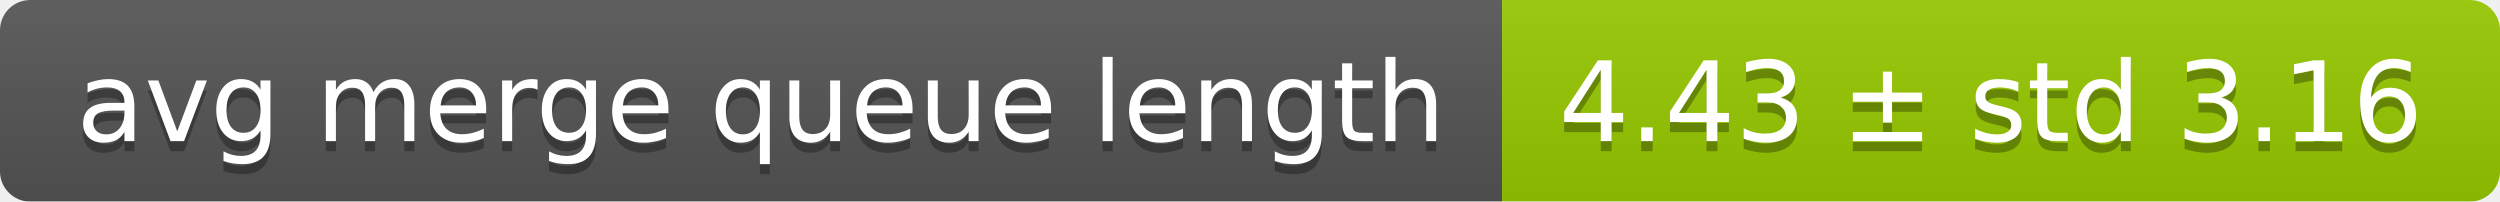
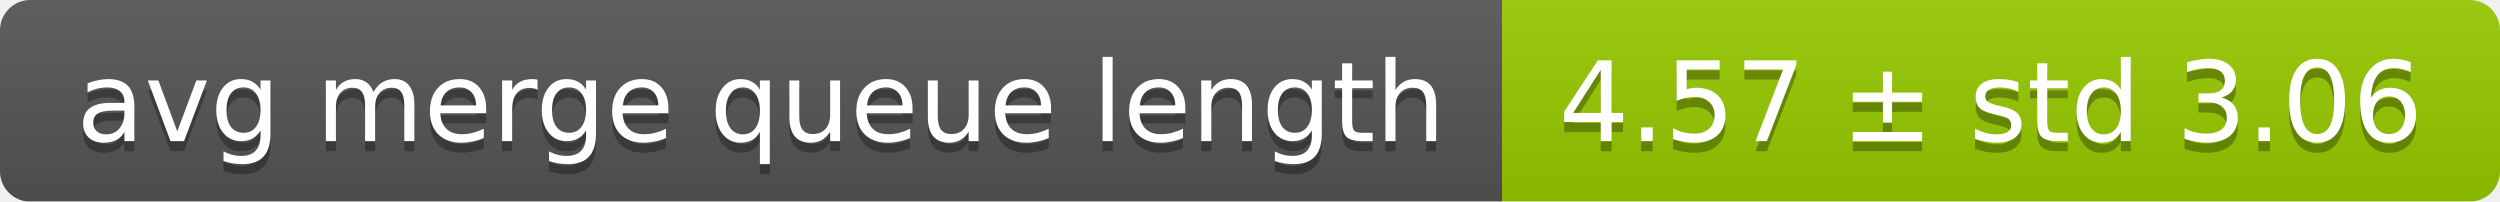
<svg xmlns="http://www.w3.org/2000/svg" width="248" height="20">
  <linearGradient id="smooth" x2="0" y2="100%">
    <stop offset="0" stop-color="#bbb" stop-opacity=".1" />
    <stop offset="1" stop-opacity=".1" />
  </linearGradient>
  <mask id="round">
    <rect width="248" height="20" rx="3" fill="#fff" />
  </mask>
  <g mask="url(#round)">
    <rect width="149" height="20" fill="#555" />
    <rect x="149" width="99" height="20" fill="#97ca00" />
    <rect width="248" height="20" fill="url(#smooth)" />
  </g>
  <g fill="#fff" text-anchor="middle" font-family="DejaVu Sans,Verdana,Geneva,sans-serif" font-size="11">
    <text x="75.5" y="15" fill="#010101" fill-opacity=".3">avg merge queue length</text>
    <text x="75.5" y="14">avg merge queue length</text>
-     <text x="197.5" y="15" fill="#010101" fill-opacity=".3">4.43 ± std 3.16</text>
-     <text x="197.5" y="14">4.43 ± std 3.16</text>
+     <text x="197.5" y="15" fill="#010101" fill-opacity=".3">4.57 ± std 3.06</text>
+     <text x="197.5" y="14">4.57 ± std 3.06</text>
  </g>
</svg>
